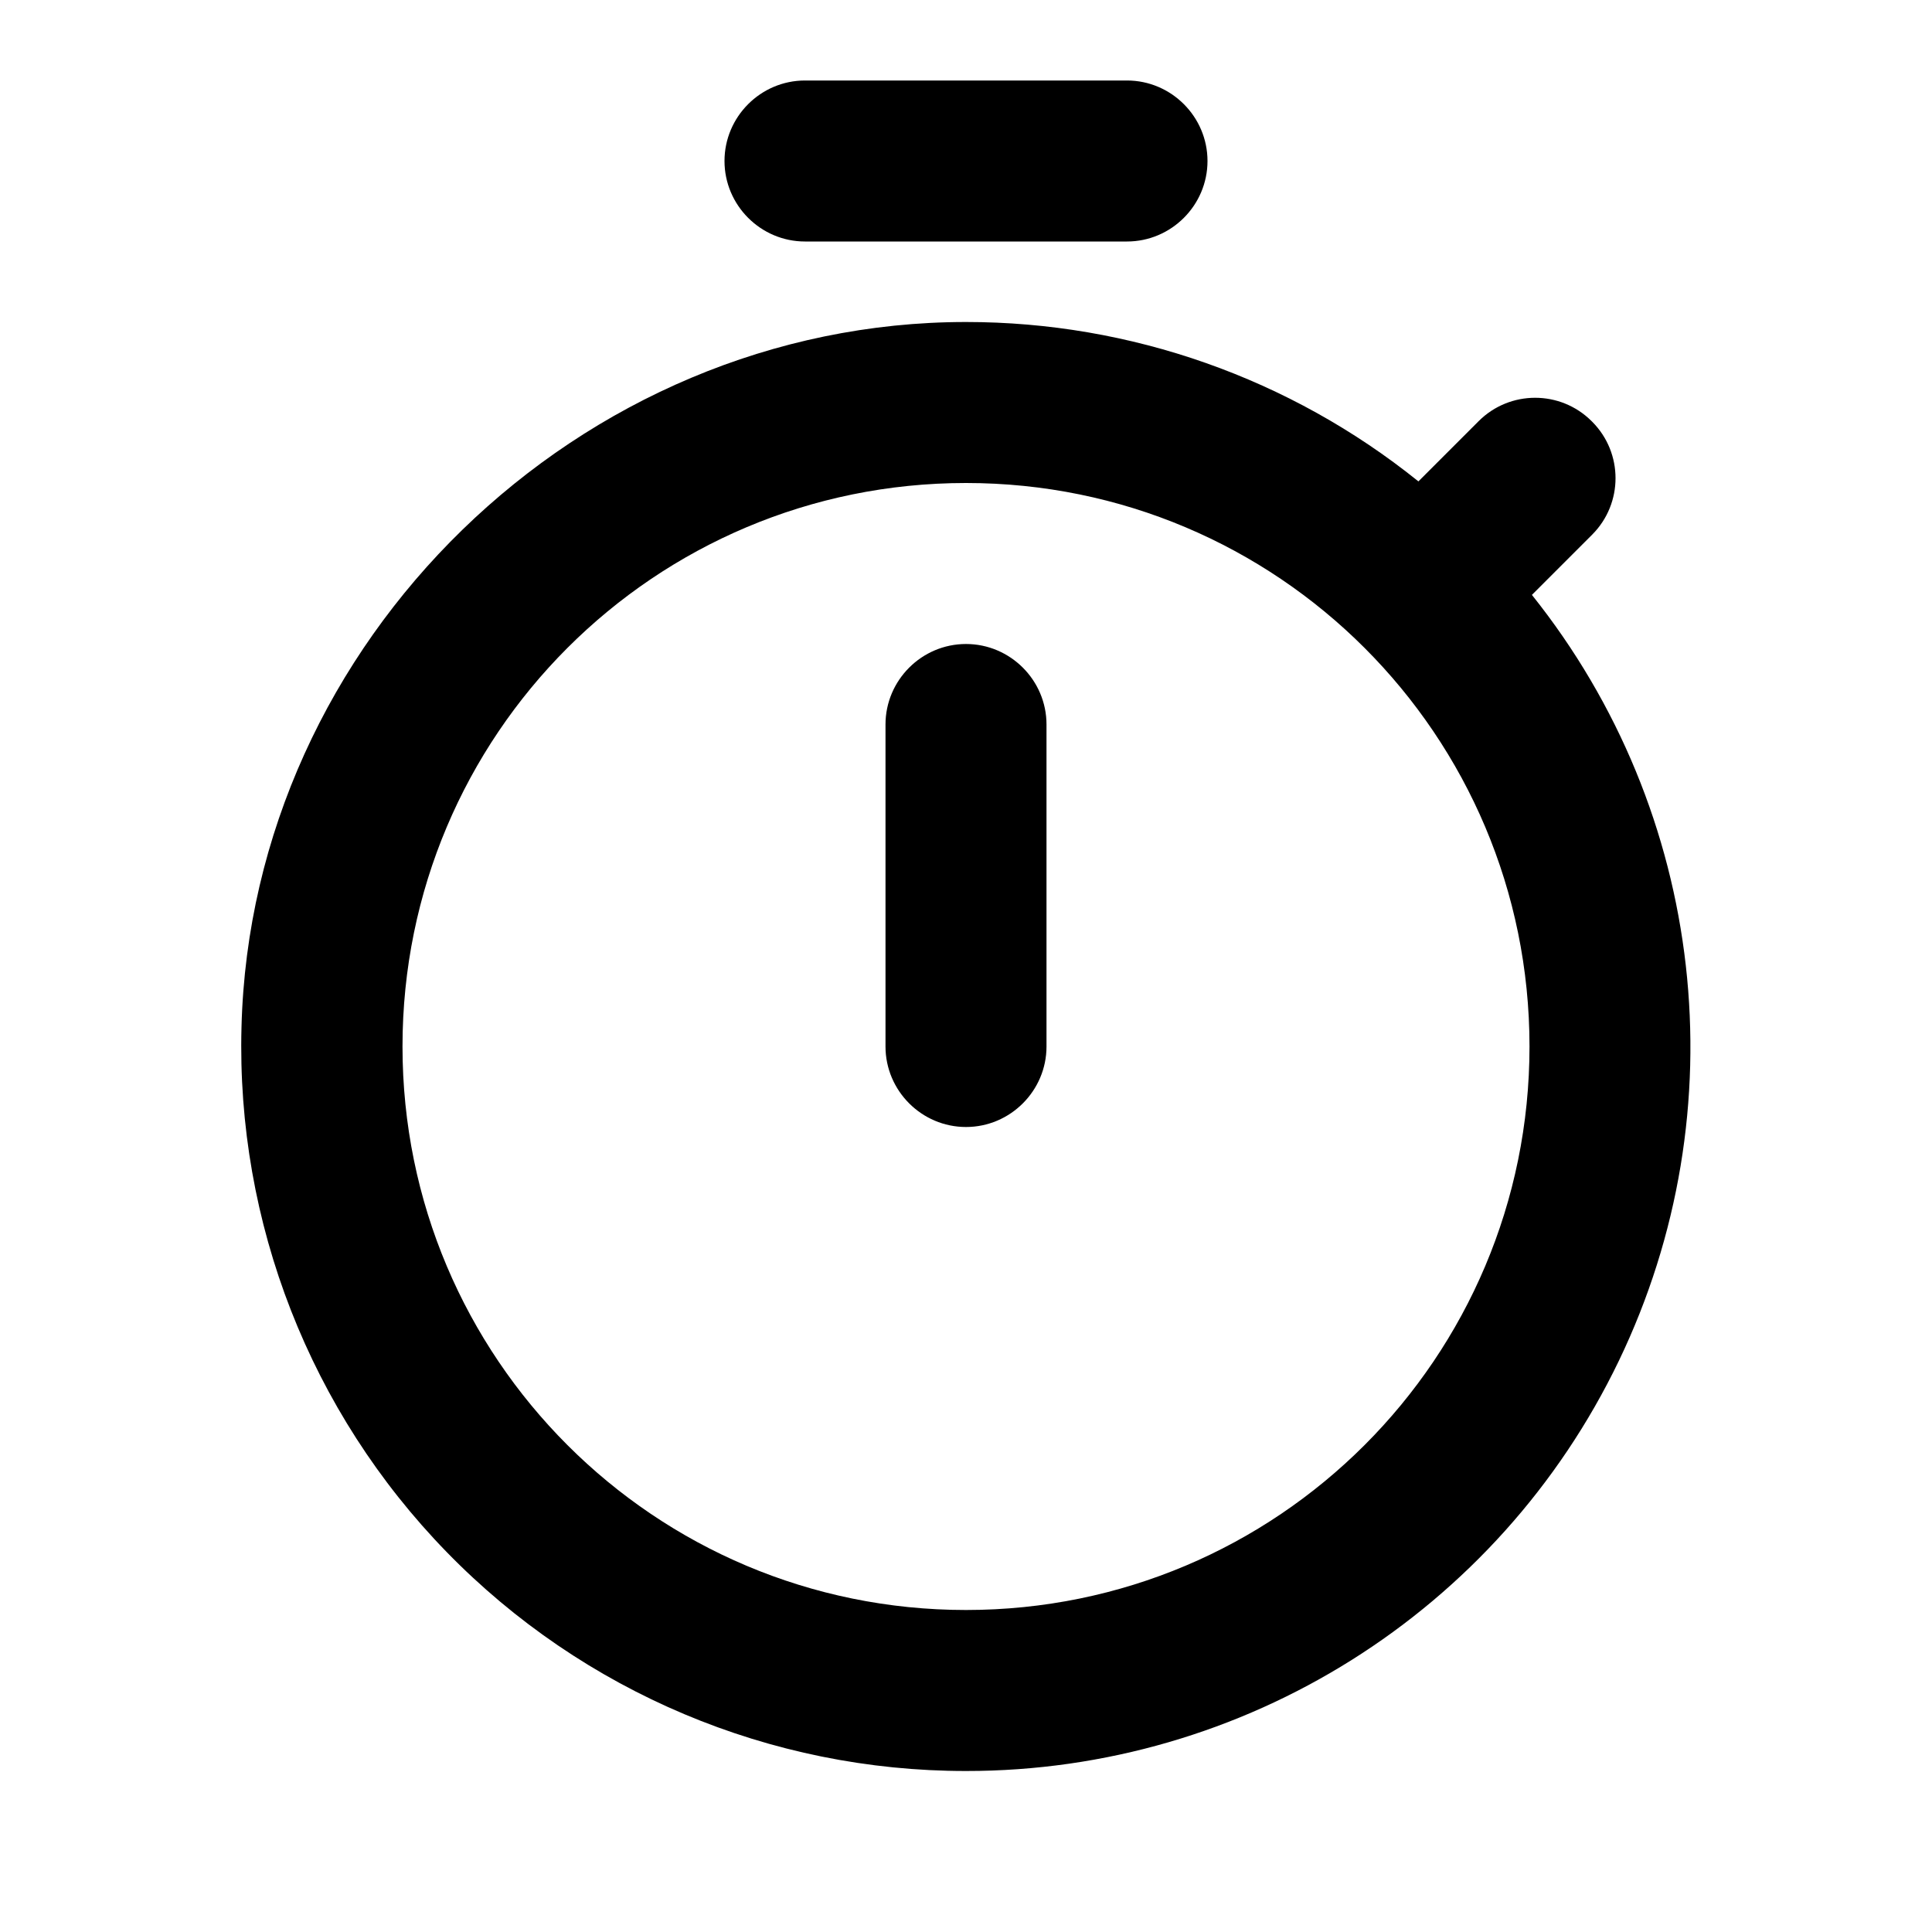
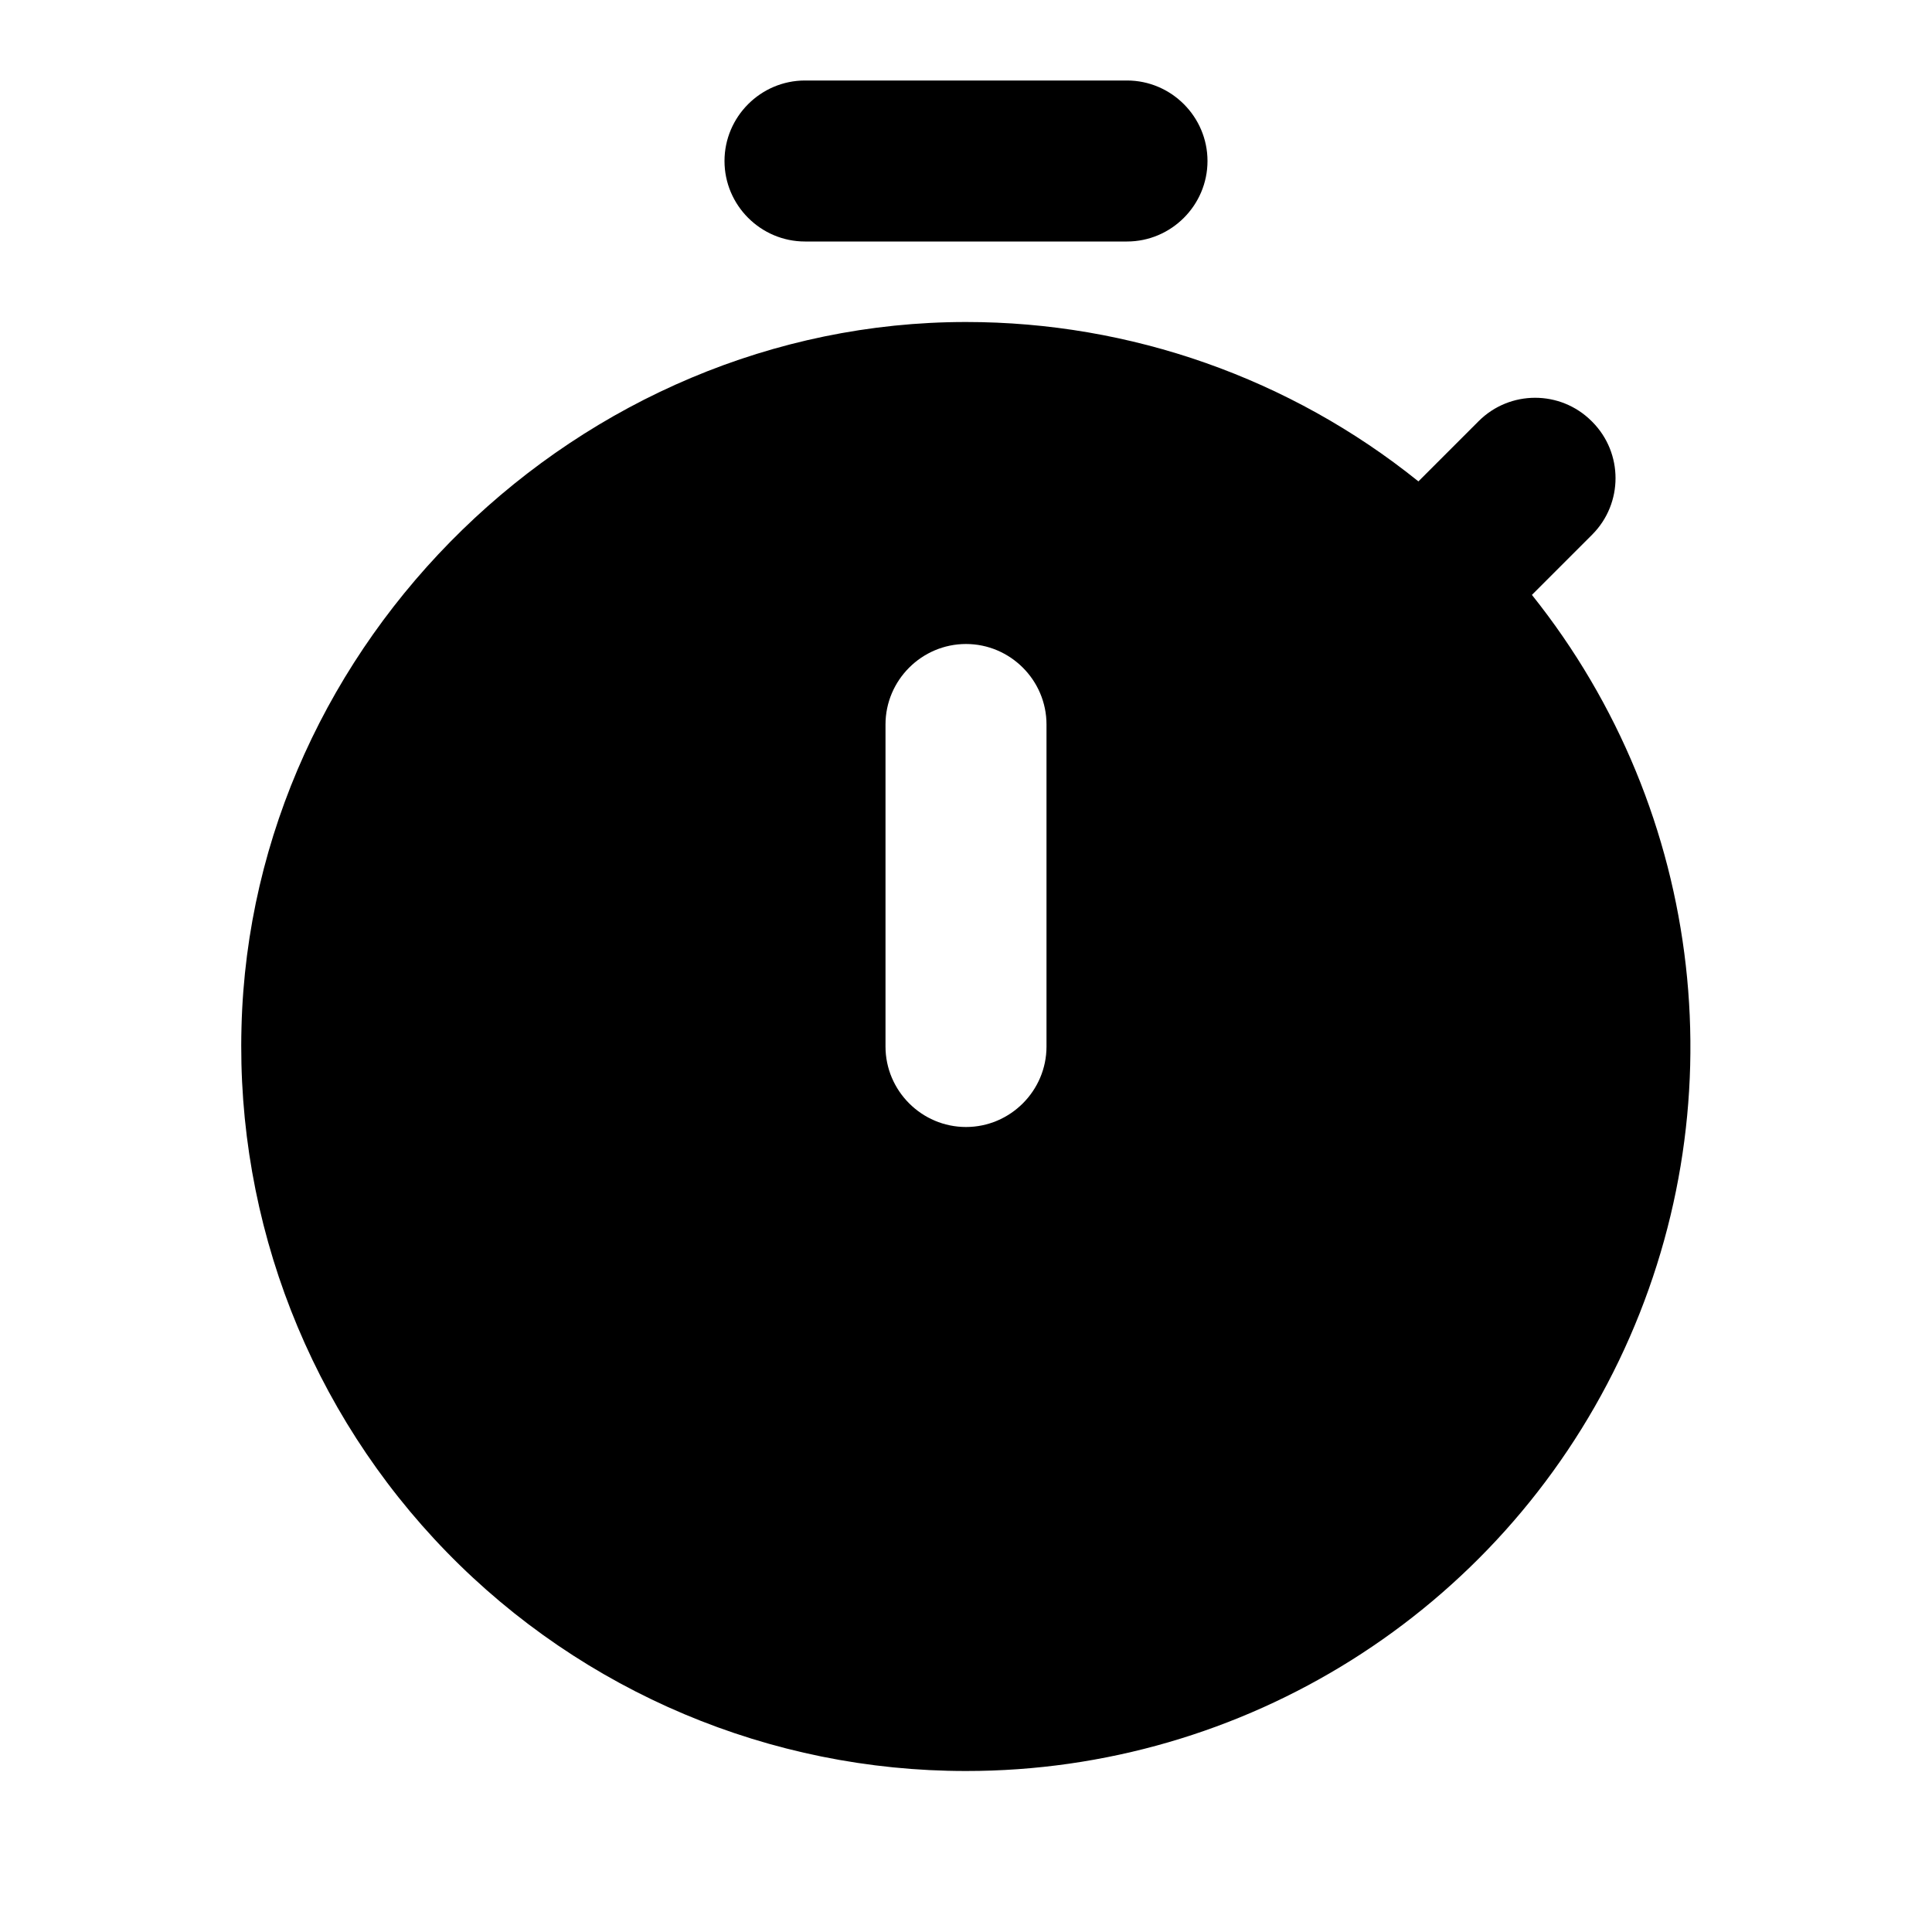
<svg xmlns="http://www.w3.org/2000/svg" width="24" height="24" viewBox="0 0 24 24">
-   <path d="M14 1h-4c-.55 0-1 .45-1 1s.45 1 1 1h4c.55 0 1-.45 1-1s-.45-1-1-1zm-2 13c.55 0 1-.45 1-1V9c0-.55-.45-1-1-1s-1 .45-1 1v4c0 .55.45 1 1 1zm7.03-6.61.75-.75a.993.993 0 0 0 0-1.4l-.01-.01a.993.993 0 0 0-1.4 0l-.75.75A8.962 8.962 0 0 0 12 4c-4.8 0-8.88 3.96-9 8.76A8.998 8.998 0 0 0 12 22a8.994 8.994 0 0 0 7.03-14.61zM12 20c-3.87 0-7-3.13-7-7s3.13-7 7-7 7 3.13 7 7-3.13 7-7 7z" />
+   <path d="M10 3h4c.55 0 1-.45 1-1s-.45-1-1-1h-4c-.55 0-1 .45-1 1s.45 1 1 1zm9.03 4.39.75-.75a.993.993 0 0 0 0-1.4l-.01-.01a.993.993 0 0 0-1.4 0l-.75.75A8.962 8.962 0 0 0 12 4c-4.8 0-8.88 3.96-9 8.76A8.998 8.998 0 0 0 12 22a8.994 8.994 0 0 0 7.03-14.61zM13 13c0 .55-.45 1-1 1s-1-.45-1-1V9c0-.55.45-1 1-1s1 .45 1 1v4z" />
</svg>
